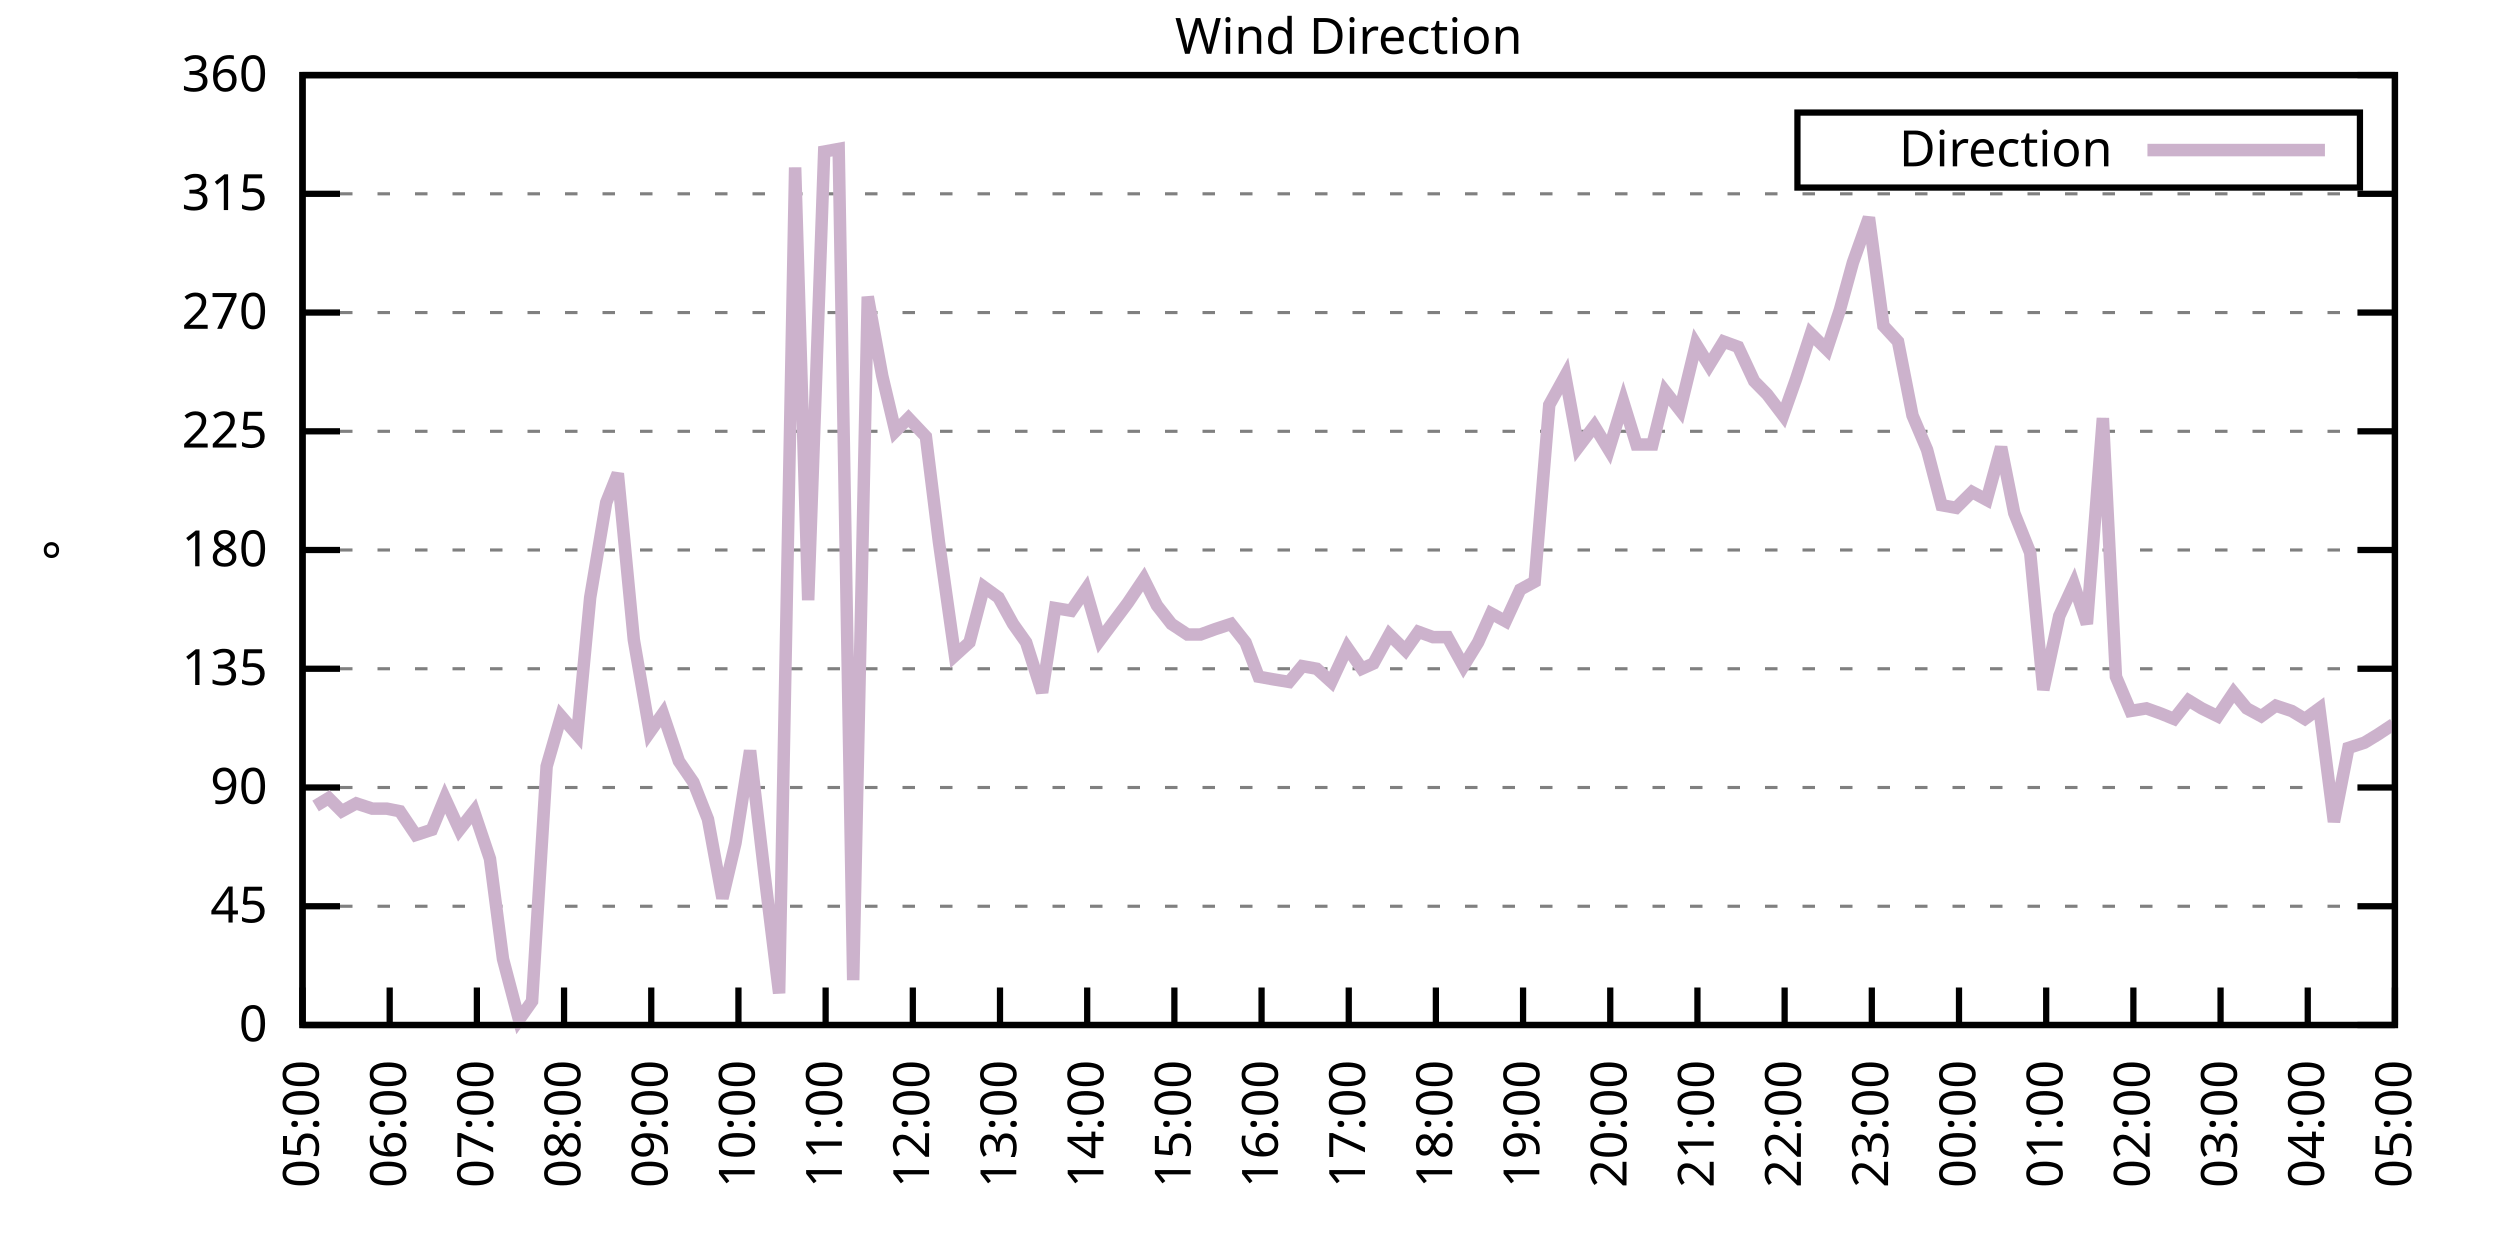
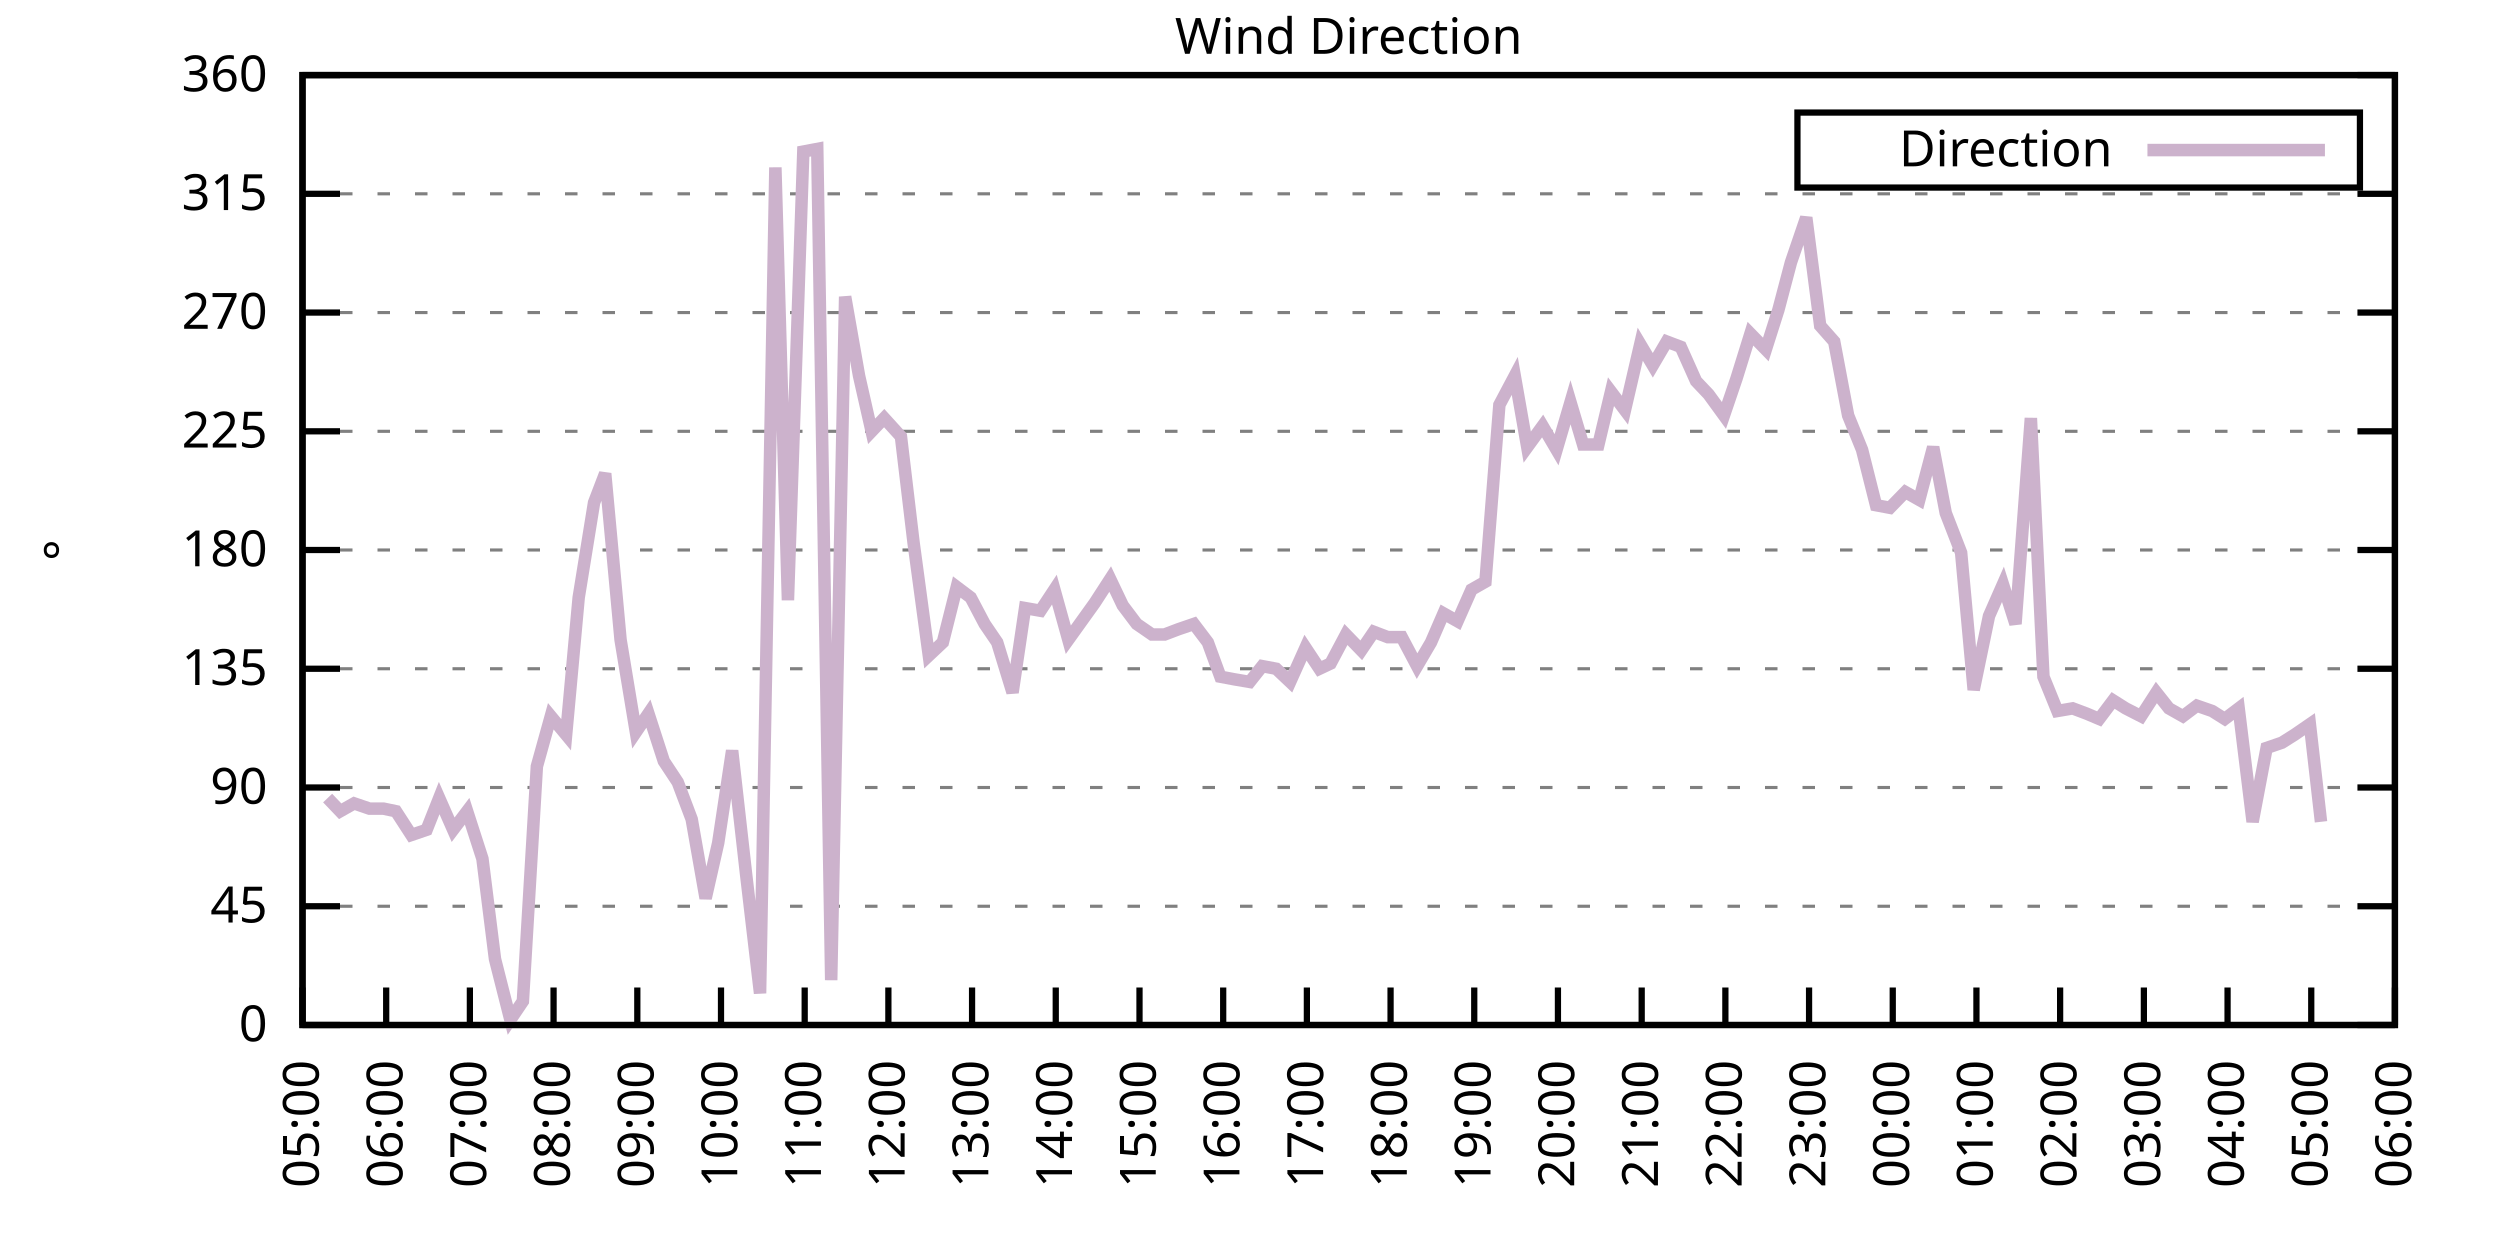
<svg xmlns="http://www.w3.org/2000/svg" xmlns:xlink="http://www.w3.org/1999/xlink" width="400" height="200" viewBox="0 0 400 200">
  <g id="gnuplot_canvas">
    <rect x="0" y="0" width="400" height="200" fill="none" />
    <defs>
      <circle id="gpDot" r="0.5" stroke-width="0.5" stroke="currentColor" />
      <path id="gpPt0" stroke-width="0.333" stroke="currentColor" d="M-1,0 h2 M0,-1 v2" />
      <path id="gpPt1" stroke-width="0.333" stroke="currentColor" d="M-1,-1 L1,1 M1,-1 L-1,1" />
      <path id="gpPt2" stroke-width="0.333" stroke="currentColor" d="M-1,0 L1,0 M0,-1 L0,1 M-1,-1 L1,1 M-1,1 L1,-1" />
      <rect id="gpPt3" stroke-width="0.333" stroke="currentColor" x="-1" y="-1" width="2" height="2" />
      <rect id="gpPt4" stroke-width="0.333" stroke="currentColor" fill="currentColor" x="-1" y="-1" width="2" height="2" />
      <circle id="gpPt5" stroke-width="0.333" stroke="currentColor" cx="0" cy="0" r="1" />
      <use xlink:href="#gpPt5" id="gpPt6" fill="currentColor" stroke="none" />
      <path id="gpPt7" stroke-width="0.333" stroke="currentColor" d="M0,-1.33 L-1.33,0.67 L1.33,0.67 z" />
      <use xlink:href="#gpPt7" id="gpPt8" fill="currentColor" stroke="none" />
      <use xlink:href="#gpPt7" id="gpPt9" stroke="currentColor" transform="rotate(180)" />
      <use xlink:href="#gpPt9" id="gpPt10" fill="currentColor" stroke="none" />
      <use xlink:href="#gpPt3" id="gpPt11" stroke="currentColor" transform="rotate(45)" />
      <use xlink:href="#gpPt11" id="gpPt12" fill="currentColor" stroke="none" />
      <path id="gpPt13" stroke-width="0.333" stroke="currentColor" d="M0,1.330 L1.265,0.411 L0.782,-1.067 L-0.782,-1.076 L-1.265,0.411 z" />
      <use xlink:href="#gpPt13" id="gpPt14" fill="currentColor" stroke="none" />
      <filter id="textbox" filterUnits="objectBoundingBox" x="0" y="0" height="1" width="1">
        <feFlood flood-color="white" flood-opacity="1" result="bgnd" />
        <feComposite in="SourceGraphic" in2="bgnd" operator="atop" />
      </filter>
      <filter id="greybox" filterUnits="objectBoundingBox" x="0" y="0" height="1" width="1">
        <feFlood flood-color="lightgrey" flood-opacity="1" result="grey" />
        <feComposite in="SourceGraphic" in2="grey" operator="atop" />
      </filter>
    </defs>
    <g fill="none" color="white" stroke="currentColor" stroke-width="1.00" stroke-linecap="butt" stroke-linejoin="miter">
</g>
    <g fill="none" color="black" stroke="currentColor" stroke-width="1.00" stroke-linecap="butt" stroke-linejoin="miter">
      <g stroke="none" shape-rendering="crispEdges">
        <polygon fill="rgb(255, 255, 255)" points="48.40,164.00 383.18,164.00 383.18,12.02 48.40,12.02 " />
      </g>
    </g>
    <g fill="none" color="black" stroke="currentColor" stroke-width="1.00" stroke-linecap="butt" stroke-linejoin="miter">
</g>
    <g fill="none" color="black" stroke="black" stroke-width="0.50" stroke-linecap="butt" stroke-linejoin="miter">
</g>
    <g fill="none" color="gray" stroke="currentColor" stroke-width="0.50" stroke-linecap="butt" stroke-linejoin="miter">
      <path stroke="gray" stroke-dasharray="2,4" class="gridline" d="M48.40,164.00 L383.19,164.00  " />
    </g>
    <g fill="none" color="gray" stroke="gray" stroke-width="1.00" stroke-linecap="butt" stroke-linejoin="miter">
</g>
    <g fill="none" color="black" stroke="currentColor" stroke-width="1.00" stroke-linecap="butt" stroke-linejoin="miter">
      <path stroke="black" d="M48.40,164.00 L54.40,164.00 M383.19,164.00 L377.19,164.00  " />
      <g transform="translate(42.80,166.60)" stroke="none" fill="black" font-family="Sans" font-size="8.00" text-anchor="end">
        <text>
          <tspan font-family="Sans"> 0</tspan>
        </text>
      </g>
    </g>
    <g fill="none" color="black" stroke="currentColor" stroke-width="1.00" stroke-linecap="butt" stroke-linejoin="miter">
</g>
    <g fill="none" color="black" stroke="black" stroke-width="0.50" stroke-linecap="butt" stroke-linejoin="miter">
</g>
    <g fill="none" color="gray" stroke="currentColor" stroke-width="0.50" stroke-linecap="butt" stroke-linejoin="miter">
      <path stroke="gray" stroke-dasharray="2,4" class="gridline" d="M48.40,145.00 L383.19,145.00  " />
    </g>
    <g fill="none" color="gray" stroke="gray" stroke-width="1.00" stroke-linecap="butt" stroke-linejoin="miter">
</g>
    <g fill="none" color="black" stroke="currentColor" stroke-width="1.00" stroke-linecap="butt" stroke-linejoin="miter">
      <path stroke="black" d="M48.40,145.00 L54.40,145.00 M383.19,145.00 L377.19,145.00  " />
      <g transform="translate(42.80,147.60)" stroke="none" fill="black" font-family="Sans" font-size="8.00" text-anchor="end">
        <text>
          <tspan font-family="Sans"> 45</tspan>
        </text>
      </g>
    </g>
    <g fill="none" color="black" stroke="currentColor" stroke-width="1.00" stroke-linecap="butt" stroke-linejoin="miter">
</g>
    <g fill="none" color="black" stroke="black" stroke-width="0.50" stroke-linecap="butt" stroke-linejoin="miter">
</g>
    <g fill="none" color="gray" stroke="currentColor" stroke-width="0.50" stroke-linecap="butt" stroke-linejoin="miter">
      <path stroke="gray" stroke-dasharray="2,4" class="gridline" d="M48.40,126.00 L383.19,126.00  " />
    </g>
    <g fill="none" color="gray" stroke="gray" stroke-width="1.00" stroke-linecap="butt" stroke-linejoin="miter">
</g>
    <g fill="none" color="black" stroke="currentColor" stroke-width="1.00" stroke-linecap="butt" stroke-linejoin="miter">
      <path stroke="black" d="M48.40,126.00 L54.40,126.00 M383.19,126.00 L377.19,126.00  " />
      <g transform="translate(42.80,128.60)" stroke="none" fill="black" font-family="Sans" font-size="8.00" text-anchor="end">
        <text>
          <tspan font-family="Sans"> 90</tspan>
        </text>
      </g>
    </g>
    <g fill="none" color="black" stroke="currentColor" stroke-width="1.00" stroke-linecap="butt" stroke-linejoin="miter">
</g>
    <g fill="none" color="black" stroke="black" stroke-width="0.50" stroke-linecap="butt" stroke-linejoin="miter">
</g>
    <g fill="none" color="gray" stroke="currentColor" stroke-width="0.50" stroke-linecap="butt" stroke-linejoin="miter">
      <path stroke="gray" stroke-dasharray="2,4" class="gridline" d="M48.40,107.00 L383.19,107.00  " />
    </g>
    <g fill="none" color="gray" stroke="gray" stroke-width="1.00" stroke-linecap="butt" stroke-linejoin="miter">
</g>
    <g fill="none" color="black" stroke="currentColor" stroke-width="1.00" stroke-linecap="butt" stroke-linejoin="miter">
      <path stroke="black" d="M48.40,107.00 L54.40,107.00 M383.19,107.00 L377.19,107.00  " />
      <g transform="translate(42.80,109.60)" stroke="none" fill="black" font-family="Sans" font-size="8.00" text-anchor="end">
        <text>
          <tspan font-family="Sans"> 135</tspan>
        </text>
      </g>
    </g>
    <g fill="none" color="black" stroke="currentColor" stroke-width="1.00" stroke-linecap="butt" stroke-linejoin="miter">
</g>
    <g fill="none" color="black" stroke="black" stroke-width="0.50" stroke-linecap="butt" stroke-linejoin="miter">
</g>
    <g fill="none" color="gray" stroke="currentColor" stroke-width="0.50" stroke-linecap="butt" stroke-linejoin="miter">
      <path stroke="gray" stroke-dasharray="2,4" class="gridline" d="M48.40,88.00 L383.19,88.00  " />
    </g>
    <g fill="none" color="gray" stroke="gray" stroke-width="1.00" stroke-linecap="butt" stroke-linejoin="miter">
</g>
    <g fill="none" color="black" stroke="currentColor" stroke-width="1.00" stroke-linecap="butt" stroke-linejoin="miter">
      <path stroke="black" d="M48.40,88.00 L54.40,88.00 M383.19,88.00 L377.19,88.00  " />
      <g transform="translate(42.80,90.60)" stroke="none" fill="black" font-family="Sans" font-size="8.00" text-anchor="end">
        <text>
          <tspan font-family="Sans"> 180</tspan>
        </text>
      </g>
    </g>
    <g fill="none" color="black" stroke="currentColor" stroke-width="1.00" stroke-linecap="butt" stroke-linejoin="miter">
</g>
    <g fill="none" color="black" stroke="black" stroke-width="0.50" stroke-linecap="butt" stroke-linejoin="miter">
</g>
    <g fill="none" color="gray" stroke="currentColor" stroke-width="0.50" stroke-linecap="butt" stroke-linejoin="miter">
      <path stroke="gray" stroke-dasharray="2,4" class="gridline" d="M48.40,69.01 L383.19,69.01  " />
    </g>
    <g fill="none" color="gray" stroke="gray" stroke-width="1.00" stroke-linecap="butt" stroke-linejoin="miter">
</g>
    <g fill="none" color="black" stroke="currentColor" stroke-width="1.00" stroke-linecap="butt" stroke-linejoin="miter">
      <path stroke="black" d="M48.40,69.01 L54.40,69.01 M383.19,69.01 L377.19,69.01  " />
      <g transform="translate(42.80,71.61)" stroke="none" fill="black" font-family="Sans" font-size="8.00" text-anchor="end">
        <text>
          <tspan font-family="Sans"> 225</tspan>
        </text>
      </g>
    </g>
    <g fill="none" color="black" stroke="currentColor" stroke-width="1.00" stroke-linecap="butt" stroke-linejoin="miter">
</g>
    <g fill="none" color="black" stroke="black" stroke-width="0.50" stroke-linecap="butt" stroke-linejoin="miter">
</g>
    <g fill="none" color="gray" stroke="currentColor" stroke-width="0.50" stroke-linecap="butt" stroke-linejoin="miter">
      <path stroke="gray" stroke-dasharray="2,4" class="gridline" d="M48.40,50.01 L383.19,50.01  " />
    </g>
    <g fill="none" color="gray" stroke="gray" stroke-width="1.00" stroke-linecap="butt" stroke-linejoin="miter">
</g>
    <g fill="none" color="black" stroke="currentColor" stroke-width="1.00" stroke-linecap="butt" stroke-linejoin="miter">
      <path stroke="black" d="M48.40,50.01 L54.40,50.01 M383.19,50.01 L377.19,50.01  " />
      <g transform="translate(42.80,52.61)" stroke="none" fill="black" font-family="Sans" font-size="8.00" text-anchor="end">
        <text>
          <tspan font-family="Sans"> 270</tspan>
        </text>
      </g>
    </g>
    <g fill="none" color="black" stroke="currentColor" stroke-width="1.00" stroke-linecap="butt" stroke-linejoin="miter">
</g>
    <g fill="none" color="black" stroke="black" stroke-width="0.50" stroke-linecap="butt" stroke-linejoin="miter">
</g>
    <g fill="none" color="gray" stroke="currentColor" stroke-width="0.50" stroke-linecap="butt" stroke-linejoin="miter">
      <path stroke="gray" stroke-dasharray="2,4" class="gridline" d="M48.40,31.01 L383.19,31.01  " />
    </g>
    <g fill="none" color="gray" stroke="gray" stroke-width="1.00" stroke-linecap="butt" stroke-linejoin="miter">
</g>
    <g fill="none" color="black" stroke="currentColor" stroke-width="1.00" stroke-linecap="butt" stroke-linejoin="miter">
      <path stroke="black" d="M48.40,31.01 L54.40,31.01 M383.19,31.01 L377.19,31.01  " />
      <g transform="translate(42.80,33.61)" stroke="none" fill="black" font-family="Sans" font-size="8.00" text-anchor="end">
        <text>
          <tspan font-family="Sans"> 315</tspan>
        </text>
      </g>
    </g>
    <g fill="none" color="black" stroke="currentColor" stroke-width="1.00" stroke-linecap="butt" stroke-linejoin="miter">
</g>
    <g fill="none" color="black" stroke="black" stroke-width="0.50" stroke-linecap="butt" stroke-linejoin="miter">
</g>
    <g fill="none" color="gray" stroke="currentColor" stroke-width="0.50" stroke-linecap="butt" stroke-linejoin="miter">
      <path stroke="gray" stroke-dasharray="2,4" class="gridline" d="M48.40,12.01 L383.19,12.01  " />
    </g>
    <g fill="none" color="gray" stroke="gray" stroke-width="1.00" stroke-linecap="butt" stroke-linejoin="miter">
</g>
    <g fill="none" color="black" stroke="currentColor" stroke-width="1.00" stroke-linecap="butt" stroke-linejoin="miter">
      <path stroke="black" d="M48.40,12.01 L54.40,12.01 M383.19,12.01 L377.19,12.01  " />
      <g transform="translate(42.80,14.61)" stroke="none" fill="black" font-family="Sans" font-size="8.00" text-anchor="end">
        <text>
          <tspan font-family="Sans"> 360</tspan>
        </text>
      </g>
    </g>
    <g fill="none" color="black" stroke="currentColor" stroke-width="1.00" stroke-linecap="butt" stroke-linejoin="miter">
      <path stroke="black" d="M48.40,164.00 L48.40,158.00  " />
      <g transform="translate(51.00,169.60) rotate(270.00)" stroke="none" fill="black" font-family="Sans" font-size="8.00" text-anchor="end">
        <text>
          <tspan font-family="Sans">05:00</tspan>
        </text>
      </g>
    </g>
    <g fill="none" color="black" stroke="currentColor" stroke-width="1.00" stroke-linecap="butt" stroke-linejoin="miter">
-       <path stroke="black" d="M62.35,164.00 L62.35,158.00  " />
-       <g transform="translate(64.95,169.60) rotate(270.00)" stroke="none" fill="black" font-family="Sans" font-size="8.00" text-anchor="end">
+       <path stroke="black" d="M61.79,164.00 L61.79,158.00  " />
+       <g transform="translate(64.39,169.60) rotate(270.00)" stroke="none" fill="black" font-family="Sans" font-size="8.00" text-anchor="end">
        <text>
          <tspan font-family="Sans">06:00</tspan>
        </text>
      </g>
    </g>
    <g fill="none" color="black" stroke="currentColor" stroke-width="1.00" stroke-linecap="butt" stroke-linejoin="miter">
-       <path stroke="black" d="M76.30,164.00 L76.30,158.00  " />
-       <g transform="translate(78.90,169.60) rotate(270.00)" stroke="none" fill="black" font-family="Sans" font-size="8.00" text-anchor="end">
+       <path stroke="black" d="M75.18,164.00 L75.18,158.00  " />
+       <g transform="translate(77.78,169.60) rotate(270.00)" stroke="none" fill="black" font-family="Sans" font-size="8.00" text-anchor="end">
        <text>
          <tspan font-family="Sans">07:00</tspan>
        </text>
      </g>
    </g>
    <g fill="none" color="black" stroke="currentColor" stroke-width="1.00" stroke-linecap="butt" stroke-linejoin="miter">
-       <path stroke="black" d="M90.25,164.00 L90.25,158.00  " />
-       <g transform="translate(92.85,169.60) rotate(270.00)" stroke="none" fill="black" font-family="Sans" font-size="8.00" text-anchor="end">
+       <path stroke="black" d="M88.57,164.00 L88.57,158.00  " />
+       <g transform="translate(91.17,169.60) rotate(270.00)" stroke="none" fill="black" font-family="Sans" font-size="8.00" text-anchor="end">
        <text>
          <tspan font-family="Sans">08:00</tspan>
        </text>
      </g>
    </g>
    <g fill="none" color="black" stroke="currentColor" stroke-width="1.00" stroke-linecap="butt" stroke-linejoin="miter">
-       <path stroke="black" d="M104.20,164.00 L104.20,158.00  " />
-       <g transform="translate(106.80,169.60) rotate(270.00)" stroke="none" fill="black" font-family="Sans" font-size="8.00" text-anchor="end">
+       <path stroke="black" d="M101.97,164.00 L101.97,158.00  " />
+       <g transform="translate(104.57,169.60) rotate(270.00)" stroke="none" fill="black" font-family="Sans" font-size="8.00" text-anchor="end">
        <text>
          <tspan font-family="Sans">09:00</tspan>
        </text>
      </g>
    </g>
    <g fill="none" color="black" stroke="currentColor" stroke-width="1.00" stroke-linecap="butt" stroke-linejoin="miter">
-       <path stroke="black" d="M118.15,164.00 L118.15,158.00  " />
-       <g transform="translate(120.75,169.60) rotate(270.00)" stroke="none" fill="black" font-family="Sans" font-size="8.00" text-anchor="end">
+       <path stroke="black" d="M115.36,164.00 L115.36,158.00  " />
+       <g transform="translate(117.96,169.60) rotate(270.00)" stroke="none" fill="black" font-family="Sans" font-size="8.00" text-anchor="end">
        <text>
          <tspan font-family="Sans">10:00</tspan>
        </text>
      </g>
    </g>
    <g fill="none" color="black" stroke="currentColor" stroke-width="1.00" stroke-linecap="butt" stroke-linejoin="miter">
-       <path stroke="black" d="M132.10,164.00 L132.10,158.00  " />
-       <g transform="translate(134.70,169.60) rotate(270.00)" stroke="none" fill="black" font-family="Sans" font-size="8.00" text-anchor="end">
+       <path stroke="black" d="M128.75,164.00 L128.75,158.00  " />
+       <g transform="translate(131.35,169.60) rotate(270.00)" stroke="none" fill="black" font-family="Sans" font-size="8.00" text-anchor="end">
        <text>
          <tspan font-family="Sans">11:00</tspan>
        </text>
      </g>
    </g>
    <g fill="none" color="black" stroke="currentColor" stroke-width="1.00" stroke-linecap="butt" stroke-linejoin="miter">
-       <path stroke="black" d="M146.05,164.00 L146.05,158.00  " />
-       <g transform="translate(148.65,169.60) rotate(270.00)" stroke="none" fill="black" font-family="Sans" font-size="8.00" text-anchor="end">
+       <path stroke="black" d="M142.14,164.00 L142.14,158.00  " />
+       <g transform="translate(144.74,169.60) rotate(270.00)" stroke="none" fill="black" font-family="Sans" font-size="8.00" text-anchor="end">
        <text>
          <tspan font-family="Sans">12:00</tspan>
        </text>
      </g>
    </g>
    <g fill="none" color="black" stroke="currentColor" stroke-width="1.00" stroke-linecap="butt" stroke-linejoin="miter">
-       <path stroke="black" d="M160.00,164.00 L160.00,158.00  " />
-       <g transform="translate(162.60,169.60) rotate(270.00)" stroke="none" fill="black" font-family="Sans" font-size="8.00" text-anchor="end">
+       <path stroke="black" d="M155.53,164.00 L155.53,158.00  " />
+       <g transform="translate(158.13,169.60) rotate(270.00)" stroke="none" fill="black" font-family="Sans" font-size="8.00" text-anchor="end">
        <text>
          <tspan font-family="Sans">13:00</tspan>
        </text>
      </g>
    </g>
    <g fill="none" color="black" stroke="currentColor" stroke-width="1.00" stroke-linecap="butt" stroke-linejoin="miter">
-       <path stroke="black" d="M173.95,164.00 L173.95,158.00  " />
-       <g transform="translate(176.55,169.60) rotate(270.00)" stroke="none" fill="black" font-family="Sans" font-size="8.00" text-anchor="end">
+       <path stroke="black" d="M168.92,164.00 L168.92,158.00  " />
+       <g transform="translate(171.52,169.60) rotate(270.00)" stroke="none" fill="black" font-family="Sans" font-size="8.00" text-anchor="end">
        <text>
          <tspan font-family="Sans">14:00</tspan>
        </text>
      </g>
    </g>
    <g fill="none" color="black" stroke="currentColor" stroke-width="1.00" stroke-linecap="butt" stroke-linejoin="miter">
-       <path stroke="black" d="M187.90,164.00 L187.90,158.00  " />
-       <g transform="translate(190.50,169.60) rotate(270.00)" stroke="none" fill="black" font-family="Sans" font-size="8.00" text-anchor="end">
+       <path stroke="black" d="M182.32,164.00 L182.32,158.00  " />
+       <g transform="translate(184.92,169.60) rotate(270.00)" stroke="none" fill="black" font-family="Sans" font-size="8.00" text-anchor="end">
        <text>
          <tspan font-family="Sans">15:00</tspan>
        </text>
      </g>
    </g>
    <g fill="none" color="black" stroke="currentColor" stroke-width="1.00" stroke-linecap="butt" stroke-linejoin="miter">
-       <path stroke="black" d="M201.85,164.00 L201.85,158.00  " />
-       <g transform="translate(204.45,169.60) rotate(270.00)" stroke="none" fill="black" font-family="Sans" font-size="8.00" text-anchor="end">
+       <path stroke="black" d="M195.71,164.00 L195.71,158.00  " />
+       <g transform="translate(198.31,169.60) rotate(270.00)" stroke="none" fill="black" font-family="Sans" font-size="8.00" text-anchor="end">
        <text>
          <tspan font-family="Sans">16:00</tspan>
        </text>
      </g>
    </g>
    <g fill="none" color="black" stroke="currentColor" stroke-width="1.00" stroke-linecap="butt" stroke-linejoin="miter">
-       <path stroke="black" d="M215.80,164.00 L215.80,158.00  " />
-       <g transform="translate(218.40,169.60) rotate(270.00)" stroke="none" fill="black" font-family="Sans" font-size="8.00" text-anchor="end">
+       <path stroke="black" d="M209.10,164.00 L209.10,158.00  " />
+       <g transform="translate(211.70,169.60) rotate(270.00)" stroke="none" fill="black" font-family="Sans" font-size="8.00" text-anchor="end">
        <text>
          <tspan font-family="Sans">17:00</tspan>
        </text>
      </g>
    </g>
    <g fill="none" color="black" stroke="currentColor" stroke-width="1.00" stroke-linecap="butt" stroke-linejoin="miter">
-       <path stroke="black" d="M229.74,164.00 L229.74,158.00  " />
-       <g transform="translate(232.34,169.60) rotate(270.00)" stroke="none" fill="black" font-family="Sans" font-size="8.00" text-anchor="end">
+       <path stroke="black" d="M222.49,164.00 L222.49,158.00  " />
+       <g transform="translate(225.09,169.60) rotate(270.00)" stroke="none" fill="black" font-family="Sans" font-size="8.00" text-anchor="end">
        <text>
          <tspan font-family="Sans">18:00</tspan>
        </text>
      </g>
    </g>
    <g fill="none" color="black" stroke="currentColor" stroke-width="1.00" stroke-linecap="butt" stroke-linejoin="miter">
-       <path stroke="black" d="M243.69,164.00 L243.69,158.00  " />
-       <g transform="translate(246.29,169.60) rotate(270.00)" stroke="none" fill="black" font-family="Sans" font-size="8.00" text-anchor="end">
+       <path stroke="black" d="M235.88,164.00 L235.88,158.00  " />
+       <g transform="translate(238.48,169.60) rotate(270.00)" stroke="none" fill="black" font-family="Sans" font-size="8.00" text-anchor="end">
        <text>
          <tspan font-family="Sans">19:00</tspan>
        </text>
      </g>
    </g>
    <g fill="none" color="black" stroke="currentColor" stroke-width="1.00" stroke-linecap="butt" stroke-linejoin="miter">
-       <path stroke="black" d="M257.64,164.00 L257.64,158.00  " />
-       <g transform="translate(260.24,169.60) rotate(270.00)" stroke="none" fill="black" font-family="Sans" font-size="8.00" text-anchor="end">
+       <path stroke="black" d="M249.27,164.00 L249.27,158.00  " />
+       <g transform="translate(251.87,169.60) rotate(270.00)" stroke="none" fill="black" font-family="Sans" font-size="8.00" text-anchor="end">
        <text>
          <tspan font-family="Sans">20:00</tspan>
        </text>
      </g>
    </g>
    <g fill="none" color="black" stroke="currentColor" stroke-width="1.00" stroke-linecap="butt" stroke-linejoin="miter">
-       <path stroke="black" d="M271.59,164.00 L271.59,158.00  " />
-       <g transform="translate(274.19,169.60) rotate(270.00)" stroke="none" fill="black" font-family="Sans" font-size="8.00" text-anchor="end">
+       <path stroke="black" d="M262.67,164.00 L262.67,158.00  " />
+       <g transform="translate(265.27,169.60) rotate(270.00)" stroke="none" fill="black" font-family="Sans" font-size="8.00" text-anchor="end">
        <text>
          <tspan font-family="Sans">21:00</tspan>
        </text>
      </g>
    </g>
    <g fill="none" color="black" stroke="currentColor" stroke-width="1.00" stroke-linecap="butt" stroke-linejoin="miter">
-       <path stroke="black" d="M285.54,164.00 L285.54,158.00  " />
-       <g transform="translate(288.14,169.60) rotate(270.00)" stroke="none" fill="black" font-family="Sans" font-size="8.00" text-anchor="end">
+       <path stroke="black" d="M276.06,164.00 L276.06,158.00  " />
+       <g transform="translate(278.66,169.60) rotate(270.00)" stroke="none" fill="black" font-family="Sans" font-size="8.00" text-anchor="end">
        <text>
          <tspan font-family="Sans">22:00</tspan>
        </text>
      </g>
    </g>
    <g fill="none" color="black" stroke="currentColor" stroke-width="1.00" stroke-linecap="butt" stroke-linejoin="miter">
-       <path stroke="black" d="M299.49,164.00 L299.49,158.00  " />
-       <g transform="translate(302.09,169.60) rotate(270.00)" stroke="none" fill="black" font-family="Sans" font-size="8.00" text-anchor="end">
+       <path stroke="black" d="M289.45,164.00 L289.45,158.00  " />
+       <g transform="translate(292.05,169.60) rotate(270.00)" stroke="none" fill="black" font-family="Sans" font-size="8.00" text-anchor="end">
        <text>
          <tspan font-family="Sans">23:00</tspan>
        </text>
      </g>
    </g>
    <g fill="none" color="black" stroke="currentColor" stroke-width="1.00" stroke-linecap="butt" stroke-linejoin="miter">
-       <path stroke="black" d="M313.44,164.00 L313.44,158.00  " />
-       <g transform="translate(316.04,169.60) rotate(270.00)" stroke="none" fill="black" font-family="Sans" font-size="8.00" text-anchor="end">
+       <path stroke="black" d="M302.84,164.00 L302.84,158.00  " />
+       <g transform="translate(305.44,169.60) rotate(270.00)" stroke="none" fill="black" font-family="Sans" font-size="8.00" text-anchor="end">
        <text>
          <tspan font-family="Sans">00:00</tspan>
        </text>
      </g>
    </g>
    <g fill="none" color="black" stroke="currentColor" stroke-width="1.00" stroke-linecap="butt" stroke-linejoin="miter">
-       <path stroke="black" d="M327.39,164.00 L327.39,158.00  " />
-       <g transform="translate(329.99,169.60) rotate(270.00)" stroke="none" fill="black" font-family="Sans" font-size="8.00" text-anchor="end">
+       <path stroke="black" d="M316.23,164.00 L316.23,158.00  " />
+       <g transform="translate(318.83,169.60) rotate(270.00)" stroke="none" fill="black" font-family="Sans" font-size="8.00" text-anchor="end">
        <text>
          <tspan font-family="Sans">01:00</tspan>
        </text>
      </g>
    </g>
    <g fill="none" color="black" stroke="currentColor" stroke-width="1.00" stroke-linecap="butt" stroke-linejoin="miter">
-       <path stroke="black" d="M341.34,164.00 L341.34,158.00  " />
-       <g transform="translate(343.94,169.60) rotate(270.00)" stroke="none" fill="black" font-family="Sans" font-size="8.00" text-anchor="end">
+       <path stroke="black" d="M329.62,164.00 L329.62,158.00  " />
+       <g transform="translate(332.22,169.60) rotate(270.00)" stroke="none" fill="black" font-family="Sans" font-size="8.00" text-anchor="end">
        <text>
          <tspan font-family="Sans">02:00</tspan>
        </text>
      </g>
    </g>
    <g fill="none" color="black" stroke="currentColor" stroke-width="1.00" stroke-linecap="butt" stroke-linejoin="miter">
-       <path stroke="black" d="M355.29,164.00 L355.29,158.00  " />
-       <g transform="translate(357.89,169.60) rotate(270.00)" stroke="none" fill="black" font-family="Sans" font-size="8.00" text-anchor="end">
+       <path stroke="black" d="M343.02,164.00 L343.02,158.00  " />
+       <g transform="translate(345.62,169.60) rotate(270.00)" stroke="none" fill="black" font-family="Sans" font-size="8.00" text-anchor="end">
        <text>
          <tspan font-family="Sans">03:00</tspan>
        </text>
      </g>
    </g>
    <g fill="none" color="black" stroke="currentColor" stroke-width="1.00" stroke-linecap="butt" stroke-linejoin="miter">
-       <path stroke="black" d="M369.24,164.00 L369.24,158.00  " />
-       <g transform="translate(371.84,169.60) rotate(270.00)" stroke="none" fill="black" font-family="Sans" font-size="8.00" text-anchor="end">
+       <path stroke="black" d="M356.41,164.00 L356.41,158.00  " />
+       <g transform="translate(359.01,169.60) rotate(270.00)" stroke="none" fill="black" font-family="Sans" font-size="8.00" text-anchor="end">
        <text>
          <tspan font-family="Sans">04:00</tspan>
+         </text>
+       </g>
+     </g>
+     <g fill="none" color="black" stroke="currentColor" stroke-width="1.00" stroke-linecap="butt" stroke-linejoin="miter">
+       <path stroke="black" d="M369.80,164.00 L369.80,158.00  " />
+       <g transform="translate(372.40,169.60) rotate(270.00)" stroke="none" fill="black" font-family="Sans" font-size="8.00" text-anchor="end">
+         <text>
+           <tspan font-family="Sans">05:00</tspan>
        </text>
      </g>
    </g>
    <g fill="none" color="black" stroke="currentColor" stroke-width="1.00" stroke-linecap="butt" stroke-linejoin="miter">
      <path stroke="black" d="M383.19,164.00 L383.19,158.00  " />
      <g transform="translate(385.79,169.60) rotate(270.00)" stroke="none" fill="black" font-family="Sans" font-size="8.00" text-anchor="end">
        <text>
-           <tspan font-family="Sans">05:00</tspan>
+           <tspan font-family="Sans">06:00</tspan>
        </text>
      </g>
    </g>
    <g fill="none" color="black" stroke="currentColor" stroke-width="1.00" stroke-linecap="butt" stroke-linejoin="miter">
</g>
    <g fill="none" color="black" stroke="currentColor" stroke-width="1.00" stroke-linecap="butt" stroke-linejoin="miter">
      <path stroke="black" d="M48.40,12.01 L48.40,164.00 L383.19,164.00 L383.19,12.01 L48.40,12.01 Z  " />
    </g>
    <g fill="none" color="black" stroke="currentColor" stroke-width="1.00" stroke-linecap="butt" stroke-linejoin="miter">
</g>
    <g fill="none" color="black" stroke="currentColor" stroke-width="1.00" stroke-linecap="butt" stroke-linejoin="miter">
      <path stroke="black" d="M287.59,30.01 L287.59,18.01 L377.59,18.01 L377.59,30.01 L287.59,30.01 Z  " />
    </g>
    <g id="Wind_direction_plot_1">
      <g fill="none" color="white" stroke="black" stroke-width="2.00" stroke-linecap="butt" stroke-linejoin="miter">
</g>
      <g fill="none" color="black" stroke="currentColor" stroke-width="2.00" stroke-linecap="butt" stroke-linejoin="miter">
        <g transform="translate(337.99,26.61)" stroke="none" fill="black" font-family="Sans" font-size="8.00" text-anchor="end">
          <text>
            <tspan font-family="Sans">Direction</tspan>
          </text>
        </g>
      </g>
      <g fill="none" color="black" stroke="currentColor" stroke-width="2.00" stroke-linecap="butt" stroke-linejoin="miter">
-         <path stroke="rgb(204, 178, 204)" d="M343.59,24.01 L371.99,24.01 M50.49,128.96 L52.58,127.69 L54.68,129.80 L57.00,128.54 L59.56,129.38 L61.88,129.38   L63.98,129.80 L66.53,133.60 L69.09,132.76 L71.18,127.69 L73.51,132.76 L75.83,129.80 L78.39,137.40 L80.48,153.45   L83.04,163.16 L85.13,160.20 L87.46,122.62 L89.78,114.60 L92.34,117.56 L94.43,95.60 L96.99,80.41 L98.85,75.76   L101.41,102.36 L103.97,117.14 L106.06,114.18 L108.62,121.78 L110.94,125.16 L113.27,131.07 L115.59,143.73 L117.68,134.87   L120.01,120.09 L122.33,139.93 L124.66,158.93 L127.22,26.79 L129.31,96.03 L131.87,24.25 L134.19,23.83 L136.51,156.82   L138.84,47.47 L141.16,60.14 L143.26,69.01 L145.35,66.90 L148.14,69.85 L150.23,86.74 L152.79,104.89 L155.11,102.78   L157.44,93.92 L159.76,95.60 L162.09,99.83 L164.18,102.78 L166.74,110.80 L168.83,97.29 L171.39,97.72 L173.71,94.34   L176.04,102.36 L180.46,96.45 L183.01,92.65 L185.11,96.87 L187.43,99.83 L189.99,101.52 L192.08,101.52 L194.41,100.67   L196.96,99.83 L199.29,102.78 L201.38,108.27 L203.71,108.69 L206.26,109.11 L208.36,106.58 L210.68,107.00 L213.01,109.11   L215.56,103.63 L217.89,107.00 L219.75,106.16 L222.30,101.52 L224.86,104.05 L226.95,101.09 L229.28,101.94 L231.60,101.94   L234.16,106.58 L236.49,102.78 L238.58,98.14 L240.90,99.40 L243.23,94.34 L245.55,93.07 L247.88,64.78 L250.44,60.14   L252.53,71.54 L255.09,68.16 L257.41,71.96 L259.74,64.36 L261.83,71.12 L264.39,71.12 L266.48,62.67 L268.80,65.63   L271.36,55.07 L273.45,58.45 L275.78,54.65 L278.10,55.50 L280.66,60.98 L282.75,63.10 L285.31,66.47 L287.40,60.56   L289.73,53.39 L292.29,55.92 L294.38,49.59 L296.47,41.99 L299.03,34.81 L301.35,52.12 L303.68,54.65 L306.00,66.47   L308.33,71.96 L310.65,80.83 L312.98,81.25 L315.53,78.72 L317.86,79.98 L320.18,71.54 L322.28,82.09 L324.83,88.43   L326.93,110.38 L329.48,98.56 L331.81,93.49 L333.90,99.83 L336.46,66.90 L338.55,108.27 L340.88,113.76 L343.43,113.34   L345.76,114.18 L347.85,115.03 L350.18,112.07 L352.27,113.34 L354.83,114.60 L357.38,110.80 L359.48,113.34 L361.80,114.60   L364.13,112.91 L366.68,113.76 L368.78,115.03 L371.10,113.34 L373.43,131.49 L375.75,119.67 L378.31,118.83 L380.40,117.56   L382.96,115.87  " />
+         <path stroke="rgb(204, 178, 204)" d="M343.59,24.01 L371.99,24.01 M52.42,127.69 L54.43,129.80 L56.66,128.54 L59.11,129.38 L61.35,129.38 L63.35,129.80   L65.81,133.60 L68.26,132.76 L70.27,127.69 L72.50,132.76 L74.74,129.80 L77.19,137.40 L79.20,153.45 L81.66,163.16   L83.66,160.20 L85.90,122.62 L88.13,114.60 L90.58,117.56 L92.59,95.60 L95.05,80.41 L96.83,75.76 L99.29,102.36   L101.74,117.14 L103.75,114.18 L106.21,121.78 L108.44,125.16 L110.67,131.07 L112.90,143.73 L114.91,134.87 L117.14,120.09   L119.38,139.93 L121.61,158.93 L124.06,26.79 L126.07,96.03 L128.53,24.25 L130.76,23.83 L132.99,156.82 L135.22,47.47   L137.45,60.14 L139.46,69.01 L141.47,66.90 L144.15,69.85 L146.16,86.74 L148.61,104.89 L150.85,102.78 L153.08,93.92   L155.31,95.60 L157.54,99.83 L159.55,102.78 L162.01,110.80 L164.01,97.29 L166.47,97.72 L168.70,94.34 L170.93,102.36   L175.17,96.45 L177.63,92.65 L179.64,96.87 L181.87,99.83 L184.32,101.52 L186.33,101.52 L188.57,100.67 L191.02,99.83   L193.25,102.78 L195.26,108.27 L197.49,108.69 L199.95,109.11 L201.96,106.58 L204.19,107.00 L206.42,109.11 L208.88,103.63   L211.11,107.00 L212.89,106.16 L215.35,101.52 L217.80,104.05 L219.81,101.09 L222.04,101.94 L224.28,101.94 L226.73,106.58   L228.96,102.78 L230.97,98.14 L233.20,99.40 L235.44,94.34 L237.67,93.07 L239.90,64.78 L242.36,60.14 L244.36,71.54   L246.82,68.16 L249.05,71.96 L251.28,64.36 L253.29,71.12 L255.75,71.12 L257.76,62.67 L259.99,65.63 L262.44,55.07   L264.45,58.45 L266.68,54.65 L268.92,55.50 L271.37,60.98 L273.38,63.10 L275.83,66.47 L277.84,60.56 L280.07,53.39   L282.53,55.92 L284.54,49.59 L286.55,41.99 L289.00,34.81 L291.23,52.12 L293.47,54.65 L295.70,66.47 L297.93,71.96   L300.16,80.83 L302.39,81.25 L304.85,78.72 L307.08,79.98 L309.31,71.54 L311.32,82.09 L313.78,88.43 L315.79,110.38   L318.24,98.56 L320.47,93.49 L322.48,99.83 L324.94,66.90 L326.95,108.27 L329.18,113.76 L331.63,113.34 L333.86,114.18   L335.87,115.03 L338.10,112.07 L340.11,113.34 L342.57,114.60 L345.02,110.80 L347.03,113.34 L349.26,114.60 L351.50,112.91   L353.95,113.76 L355.96,115.03 L358.19,113.34 L360.42,131.49 L362.66,119.67 L365.11,118.83 L367.12,117.56 L369.58,115.87   L371.36,131.49  " />
      </g>
    </g>
    <g fill="none" color="black" stroke="currentColor" stroke-width="2.00" stroke-linecap="butt" stroke-linejoin="miter">
</g>
    <g fill="none" color="black" stroke="black" stroke-width="1.00" stroke-linecap="butt" stroke-linejoin="miter">
</g>
    <g fill="none" color="black" stroke="currentColor" stroke-width="1.00" stroke-linecap="butt" stroke-linejoin="miter">
      <path stroke="black" d="M48.40,12.01 L48.40,164.00 L383.19,164.00 L383.19,12.01 L48.40,12.01 Z  " />
      <g transform="translate(12.80,88.01) rotate(270.00)" stroke="none" fill="black" font-family="Sans" font-size="8.00" text-anchor="middle">
        <text>
          <tspan font-family="Sans">°</tspan>
        </text>
      </g>
    </g>
    <g fill="none" color="black" stroke="currentColor" stroke-width="1.00" stroke-linecap="butt" stroke-linejoin="miter">
</g>
    <g fill="none" color="black" stroke="currentColor" stroke-width="1.00" stroke-linecap="butt" stroke-linejoin="miter">
      <g transform="translate(215.79,8.61)" stroke="none" fill="black" font-family="Sans" font-size="8.00" text-anchor="middle">
        <text>
          <tspan font-family="Sans">Wind Direction</tspan>
        </text>
      </g>
    </g>
    <g fill="none" color="black" stroke="currentColor" stroke-width="1.00" stroke-linecap="butt" stroke-linejoin="miter">
</g>
  </g>
</svg>
